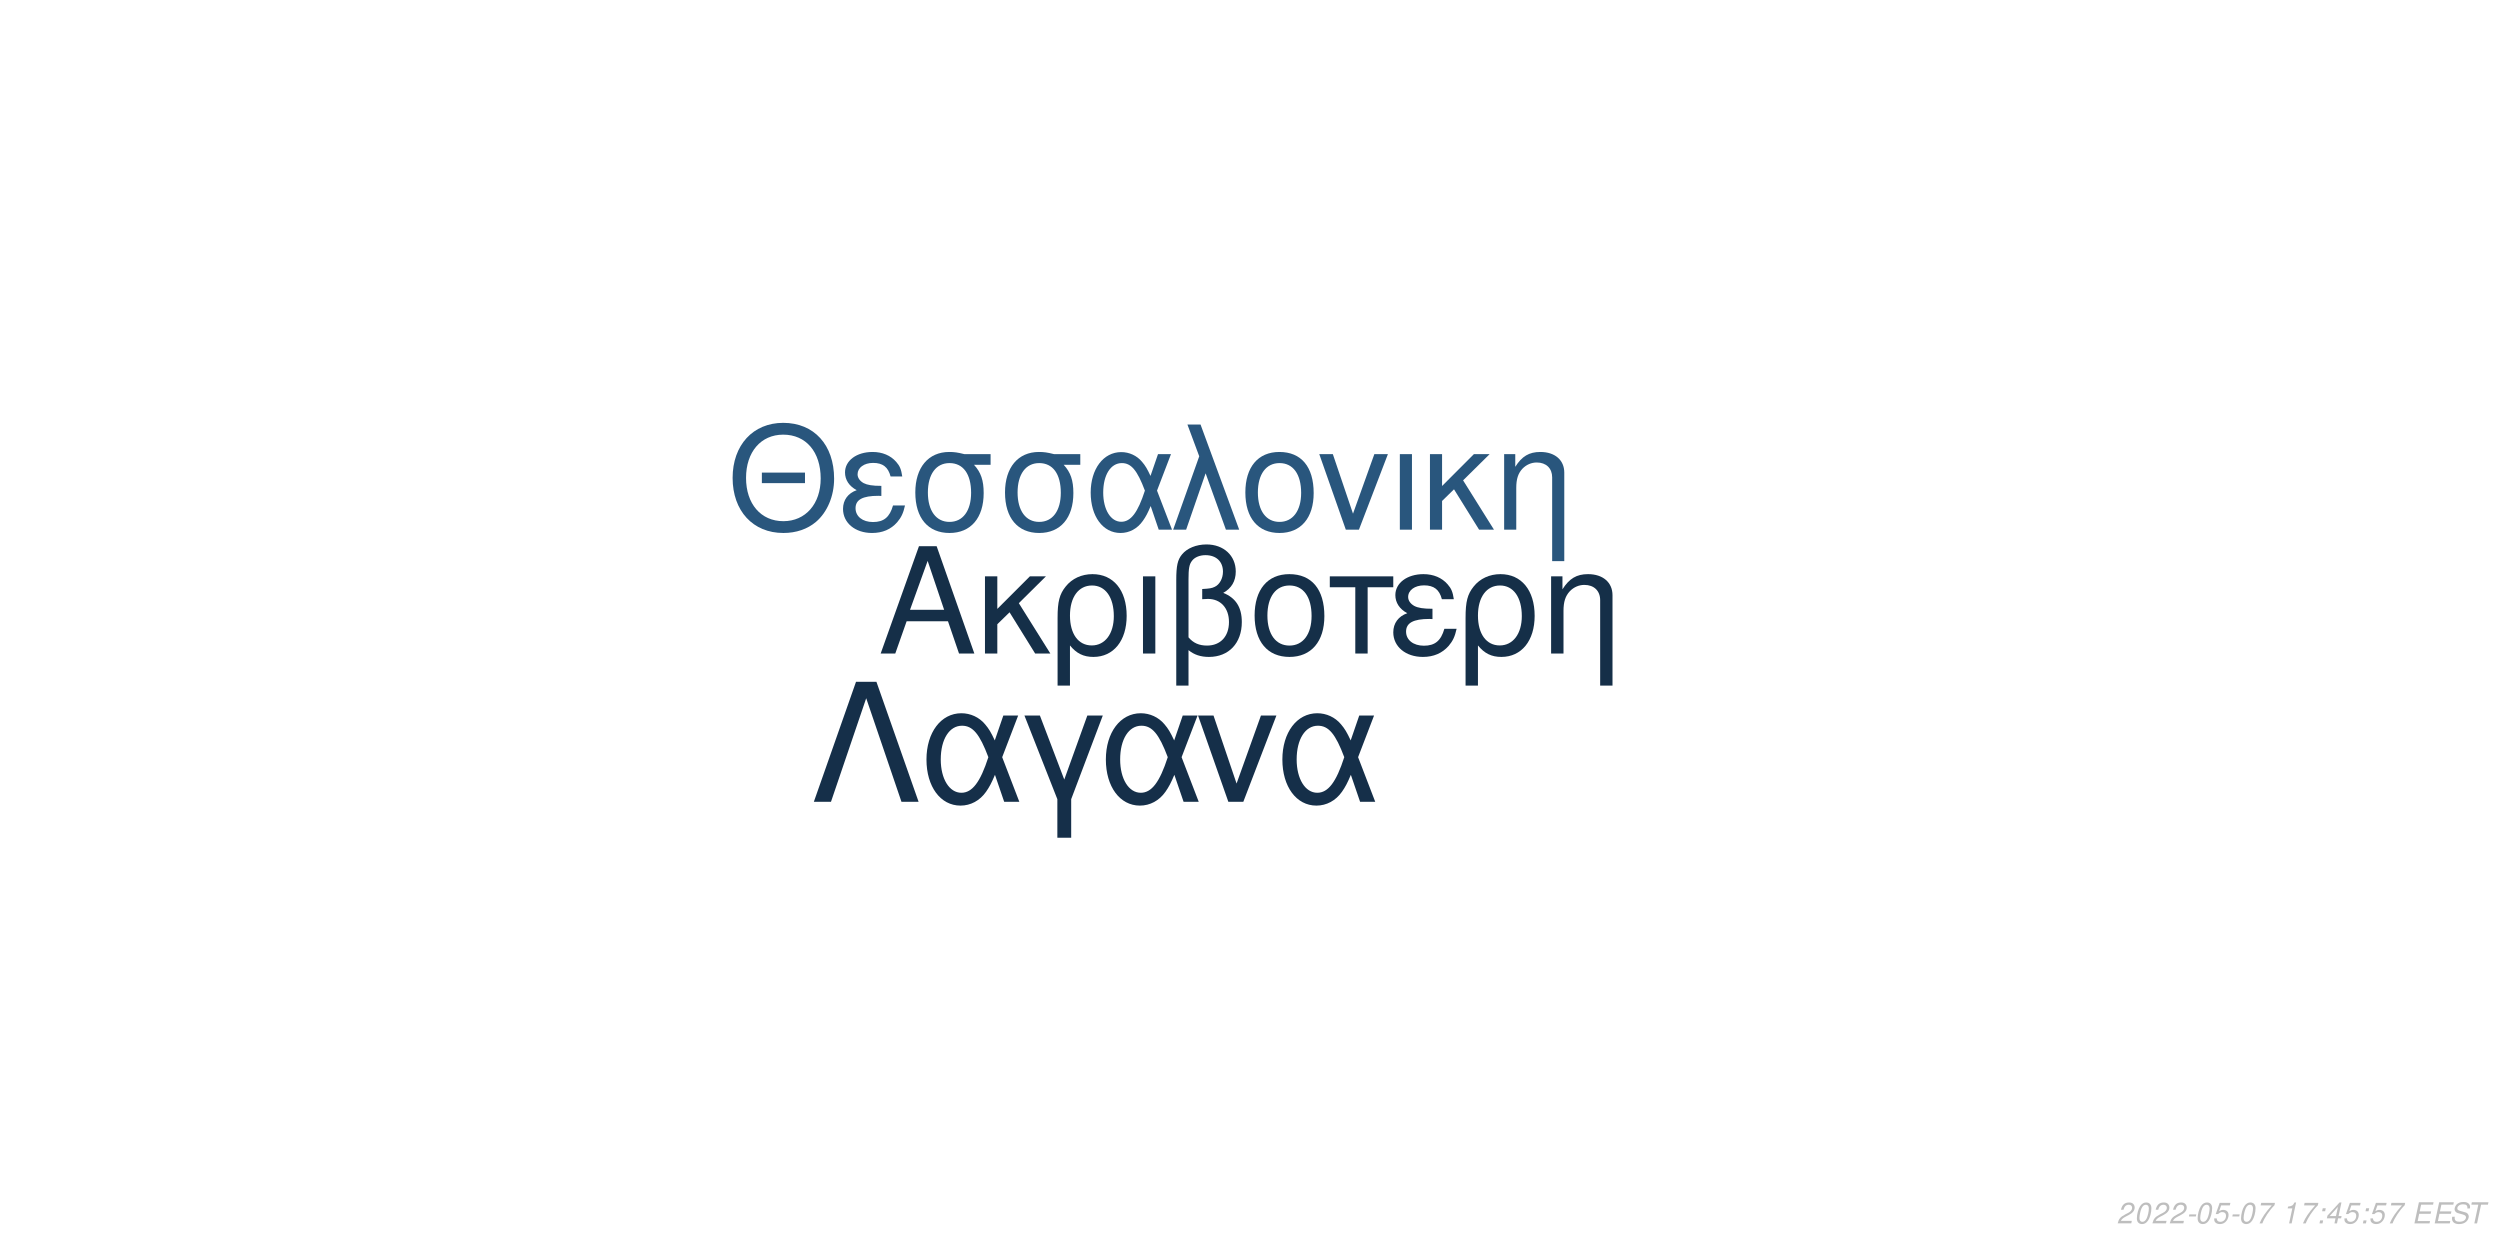
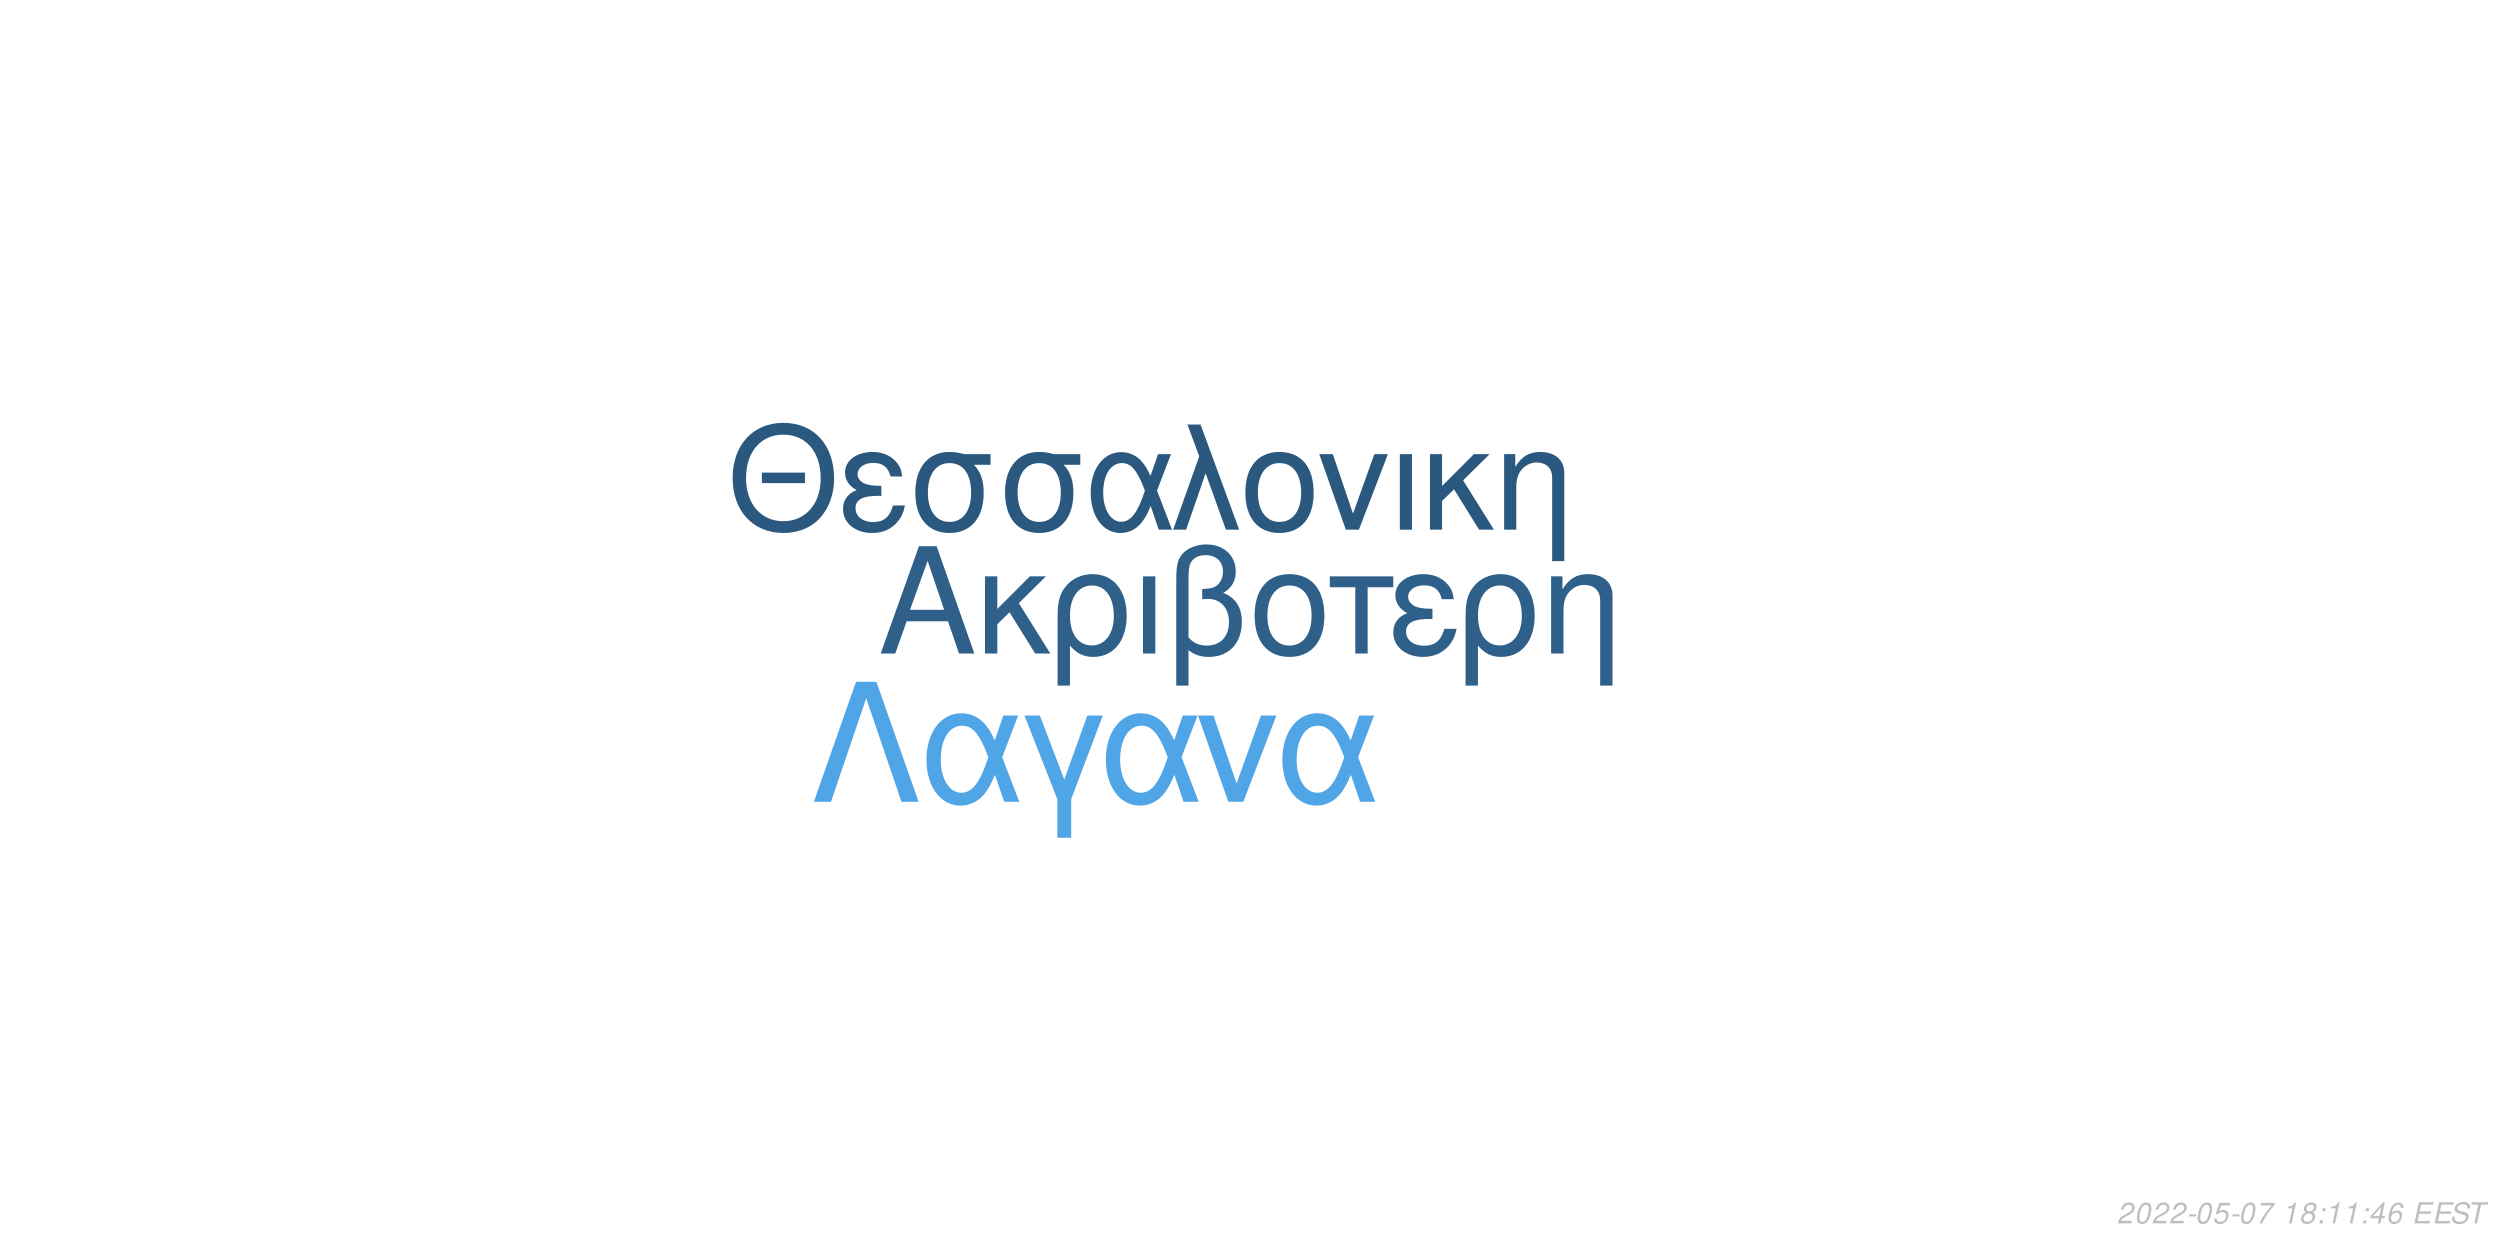
<svg xmlns="http://www.w3.org/2000/svg" xmlns:xlink="http://www.w3.org/1999/xlink" width="864pt" height="432pt" viewBox="0 0 864 432" version="1.1">
  <defs>
    <g>
      <symbol overflow="visible" id="glyph0-0">
        <path style="stroke:none;" d="" />
      </symbol>
      <symbol overflow="visible" id="glyph0-1">
        <path style="stroke:none;" d="M 24.125 -11.141 L 27.938 0 L 33.234 0 L 20.203 -37.094 L 14.094 -37.094 L 0.859 0 L 5.906 0 L 9.828 -11.141 Z M 22.797 -15.109 L 11 -15.109 L 17.094 -32.016 Z M 22.797 -15.109 " />
      </symbol>
      <symbol overflow="visible" id="glyph0-2">
        <path style="stroke:none;" d="M 7.172 -15.422 L 7.172 -26.672 L 2.906 -26.672 L 2.906 0 L 7.172 0 L 7.172 -10.125 L 11.406 -14.25 L 20.25 0 L 25.5 0 L 14.609 -17.406 L 23.969 -26.672 L 18.422 -26.672 Z M 7.172 -15.422 " />
      </symbol>
      <symbol overflow="visible" id="glyph0-3">
        <path style="stroke:none;" d="M 3 11.094 L 7.281 11.094 L 7.281 -2.797 C 9.516 -0.047 11.953 1.172 15.375 1.172 C 22.344 1.172 26.875 -4.422 26.875 -13.031 C 26.875 -21.891 22.297 -27.438 15.062 -27.438 C 11.297 -27.438 7.984 -25.906 5.797 -23.156 C 3.672 -20.516 3 -17.969 3 -12.359 Z M 14.906 -23.516 C 19.547 -23.516 22.438 -19.438 22.438 -12.922 C 22.438 -6.812 19.391 -2.797 14.812 -2.797 C 10.172 -2.797 7.281 -6.766 7.281 -13.125 C 7.281 -19.484 10.234 -23.516 14.906 -23.516 Z M 14.906 -23.516 " />
      </symbol>
      <symbol overflow="visible" id="glyph0-4">
        <path style="stroke:none;" d="M 3.516 0 L 7.781 0 L 7.781 -26.672 L 3.516 -26.672 Z M 3.516 0 " />
      </symbol>
      <symbol overflow="visible" id="glyph0-5">
        <path style="stroke:none;" d="M 4.016 11.094 L 8.25 11.094 L 8.25 -1.172 C 10.172 0.406 12.422 1.172 15.312 1.172 C 22.188 1.172 26.672 -3.609 26.672 -10.891 C 26.672 -15.984 24.578 -19.234 20.25 -20.969 C 23.109 -22.547 24.578 -25.031 24.578 -28.344 C 24.578 -33.844 20.406 -37.703 14.453 -37.703 C 10.938 -37.703 7.734 -36.391 6 -34.25 C 4.484 -32.422 4.016 -30.328 4.016 -25.391 Z M 8.25 -25.656 C 8.25 -29.359 8.5 -30.844 9.469 -32.062 C 10.375 -33.281 12.156 -34 14.094 -34 C 17.812 -34 20.156 -31.812 20.156 -28.297 C 20.156 -25.953 18.984 -23.812 17.297 -23.047 C 16.281 -22.547 15.469 -22.438 12.984 -22.297 L 12.984 -18.781 C 13.734 -18.828 14.344 -18.875 14.969 -18.875 C 19.344 -18.875 22.234 -15.719 22.234 -10.891 C 22.234 -5.906 19.281 -2.75 14.656 -2.75 C 11.953 -2.75 9.922 -3.609 8.25 -5.594 Z M 8.25 -25.656 " />
      </symbol>
      <symbol overflow="visible" id="glyph0-6">
        <path style="stroke:none;" d="M 14.094 -27.438 C 6.562 -27.438 2.094 -22.094 2.094 -13.125 C 2.094 -4.125 6.562 1.172 14.141 1.172 C 21.672 1.172 26.203 -4.172 26.203 -12.922 C 26.203 -22.188 21.828 -27.438 14.094 -27.438 Z M 14.141 -23.516 C 18.938 -23.516 21.781 -19.594 21.781 -12.984 C 21.781 -6.672 18.828 -2.75 14.141 -2.75 C 9.422 -2.75 6.516 -6.672 6.516 -13.125 C 6.516 -19.594 9.422 -23.516 14.141 -23.516 Z M 14.141 -23.516 " />
      </symbol>
      <symbol overflow="visible" id="glyph0-7">
        <path style="stroke:none;" d="M 7.891 0 L 12.156 0 L 12.156 -22.906 L 21.016 -22.906 L 21.016 -26.672 L -0.922 -26.672 L -0.922 -22.906 L 7.891 -22.906 Z M 7.891 0 " />
      </symbol>
      <symbol overflow="visible" id="glyph0-8">
        <path style="stroke:none;" d="M 14.562 -15.469 C 11.344 -15.469 9.562 -15.781 8.297 -16.438 C 6.922 -17.203 6.156 -18.328 6.156 -19.547 C 6.156 -21.891 8.453 -23.562 11.656 -23.562 C 15.062 -23.562 16.953 -22.094 17.812 -18.781 L 21.938 -18.781 C 21.578 -21.266 21.062 -22.5 19.797 -23.922 C 17.812 -26.203 14.906 -27.438 11.453 -27.438 C 5.797 -27.438 1.734 -24.375 1.734 -20.203 C 1.734 -17.609 3.156 -15.375 5.859 -13.938 C 2.797 -12.875 1.016 -10.484 1.016 -7.328 C 1.016 -2.391 5.297 1.172 11.25 1.172 C 14.969 1.172 17.906 -0.109 20.156 -2.641 C 21.578 -4.328 22.297 -5.797 22.906 -8.547 L 18.672 -8.547 C 17.5 -4.422 15.422 -2.703 11.609 -2.703 C 7.938 -2.703 5.438 -4.688 5.438 -7.578 C 5.438 -10.578 7.938 -11.953 13.484 -11.953 C 13.641 -11.953 14.094 -11.953 14.562 -11.906 Z M 14.562 -15.469 " />
      </symbol>
      <symbol overflow="visible" id="glyph0-9">
        <path style="stroke:none;" d="M 3.562 -26.672 L 3.562 0 L 7.844 0 L 7.844 -14.703 C 7.844 -17.906 8.5 -19.891 10.031 -21.531 C 11.406 -22.953 13.188 -23.719 15.062 -23.719 C 18.375 -23.719 20.516 -21.672 20.516 -18.469 L 20.516 11.094 L 24.781 11.094 L 24.781 -20.156 C 24.781 -24.578 21.469 -27.438 16.328 -27.438 C 12.359 -27.438 9.828 -25.906 7.484 -22.188 L 7.484 -26.672 Z M 3.562 -26.672 " />
      </symbol>
      <symbol overflow="visible" id="glyph1-0">
        <path style="stroke:none;" d="" />
      </symbol>
      <symbol overflow="visible" id="glyph1-1">
        <path style="stroke:none;" d="M 26.859 -19.734 L 11.953 -19.734 L 11.953 -16.094 L 26.859 -16.094 Z M 19.328 -36.922 C 8.922 -36.922 1.844 -29.25 1.844 -17.891 C 1.844 -6.484 8.875 1.141 19.391 1.141 C 23.812 1.141 27.703 -0.203 30.641 -2.688 C 34.578 -6.031 36.922 -11.656 36.922 -17.594 C 36.922 -29.297 30 -36.922 19.328 -36.922 Z M 19.328 -32.844 C 27.203 -32.844 32.281 -26.906 32.281 -17.688 C 32.281 -8.922 27.062 -2.938 19.391 -2.938 C 11.609 -2.938 6.484 -8.922 6.484 -17.891 C 6.484 -26.859 11.609 -32.844 19.328 -32.844 Z M 19.328 -32.844 " />
      </symbol>
      <symbol overflow="visible" id="glyph1-2">
        <path style="stroke:none;" d="M 14.25 -15.141 C 11.109 -15.141 9.375 -15.453 8.125 -16.094 C 6.781 -16.844 6.031 -17.938 6.031 -19.141 C 6.031 -21.422 8.266 -23.078 11.406 -23.078 C 14.75 -23.078 16.594 -21.625 17.438 -18.391 L 21.469 -18.391 C 21.125 -20.828 20.625 -22.031 19.391 -23.422 C 17.438 -25.656 14.594 -26.859 11.219 -26.859 C 5.688 -26.859 1.688 -23.875 1.688 -19.781 C 1.688 -17.234 3.094 -15.047 5.734 -13.656 C 2.734 -12.609 1 -10.266 1 -7.172 C 1 -2.344 5.188 1.141 11.016 1.141 C 14.656 1.141 17.547 -0.094 19.734 -2.594 C 21.125 -4.234 21.828 -5.688 22.422 -8.375 L 18.281 -8.375 C 17.141 -4.328 15.094 -2.641 11.359 -2.641 C 7.766 -2.641 5.328 -4.578 5.328 -7.422 C 5.328 -10.359 7.766 -11.703 13.203 -11.703 C 13.359 -11.703 13.797 -11.703 14.25 -11.656 Z M 14.25 -15.141 " />
      </symbol>
      <symbol overflow="visible" id="glyph1-3">
        <path style="stroke:none;" d="M 29 -26.109 L 19.938 -26.109 C 17.594 -26.703 16.438 -26.859 14.703 -26.859 C 7.469 -26.859 2.984 -21.469 2.984 -12.859 C 2.984 -4.031 7.375 1.141 14.797 1.141 C 22.172 1.141 26.609 -4.078 26.609 -12.656 C 26.609 -17.047 25.656 -19.828 23.266 -22.422 L 29 -22.422 Z M 14.797 -23.016 C 19.531 -23.016 22.266 -19.234 22.266 -12.75 C 22.266 -6.531 19.438 -2.688 14.797 -2.688 C 10.172 -2.688 7.328 -6.531 7.328 -12.859 C 7.328 -19.188 10.172 -23.016 14.797 -23.016 Z M 14.797 -23.016 " />
      </symbol>
      <symbol overflow="visible" id="glyph1-4">
        <path style="stroke:none;" d="M 29.344 -26.109 L 24.859 -26.109 L 22.266 -18.578 C 21.125 -21.031 20.484 -22.125 19.328 -23.469 C 17.547 -25.609 14.906 -26.812 12.156 -26.812 C 5.984 -26.812 1.594 -20.984 1.594 -12.812 C 1.594 -4.578 5.828 1.141 11.906 1.141 C 14.953 1.141 17.734 -0.344 19.625 -3.047 C 20.672 -4.531 21.281 -5.688 22.328 -8.172 L 25.109 0 L 29.703 0 L 24.516 -13.5 Z M 20.328 -13.5 C 17.891 -5.922 15.453 -2.734 12.156 -2.734 C 8.516 -2.734 5.922 -6.922 5.922 -12.812 C 5.922 -18.938 8.516 -23.016 12.359 -23.016 C 15.594 -23.016 17.688 -20.531 20.328 -13.5 Z M 20.328 -13.5 " />
      </symbol>
      <symbol overflow="visible" id="glyph1-5">
        <path style="stroke:none;" d="M 1.094 0 L 5.578 0 L 12.312 -19.484 L 19.328 0 L 23.922 0 L 10.562 -36.328 L 6.031 -36.328 L 10.109 -25.359 Z M 1.094 0 " />
      </symbol>
      <symbol overflow="visible" id="glyph1-6">
        <path style="stroke:none;" d="M 13.797 -26.859 C 6.422 -26.859 2.047 -21.625 2.047 -12.859 C 2.047 -4.031 6.422 1.141 13.859 1.141 C 21.234 1.141 25.656 -4.078 25.656 -12.656 C 25.656 -21.719 21.375 -26.859 13.797 -26.859 Z M 13.859 -23.016 C 18.531 -23.016 21.328 -19.188 21.328 -12.703 C 21.328 -6.531 18.438 -2.688 13.859 -2.688 C 9.219 -2.688 6.375 -6.531 6.375 -12.859 C 6.375 -19.188 9.219 -23.016 13.859 -23.016 Z M 13.859 -23.016 " />
      </symbol>
      <symbol overflow="visible" id="glyph1-7">
        <path style="stroke:none;" d="M 14.297 0 L 24.312 -26.109 L 19.625 -26.109 L 12.25 -5.531 L 5.281 -26.109 L 0.594 -26.109 L 9.766 0 Z M 14.297 0 " />
      </symbol>
      <symbol overflow="visible" id="glyph1-8">
        <path style="stroke:none;" d="M 3.438 0 L 7.625 0 L 7.625 -26.109 L 3.438 -26.109 Z M 3.438 0 " />
      </symbol>
      <symbol overflow="visible" id="glyph1-9">
        <path style="stroke:none;" d="M 7.031 -15.094 L 7.031 -26.109 L 2.844 -26.109 L 2.844 0 L 7.031 0 L 7.031 -9.922 L 11.156 -13.953 L 19.828 0 L 24.969 0 L 14.297 -17.047 L 23.469 -26.109 L 18.031 -26.109 Z M 7.031 -15.094 " />
      </symbol>
      <symbol overflow="visible" id="glyph1-10">
        <path style="stroke:none;" d="M 3.484 -26.109 L 3.484 0 L 7.672 0 L 7.672 -14.406 C 7.672 -17.547 8.328 -19.484 9.812 -21.078 C 11.156 -22.469 12.906 -23.219 14.75 -23.219 C 17.984 -23.219 20.078 -21.234 20.078 -18.094 L 20.078 10.859 L 24.266 10.859 L 24.266 -19.734 C 24.266 -24.062 21.031 -26.859 16 -26.859 C 12.109 -26.859 9.609 -25.359 7.328 -21.719 L 7.328 -26.109 Z M 3.484 -26.109 " />
      </symbol>
      <symbol overflow="visible" id="glyph2-0">
        <path style="stroke:none;" d="" />
      </symbol>
      <symbol overflow="visible" id="glyph2-1">
        <path style="stroke:none;" d="M 22.531 -41.484 L 15.484 -41.484 L 0.906 0 L 6.828 0 L 19 -35.797 L 31.188 0 L 37.109 0 Z M 22.531 -41.484 " />
      </symbol>
      <symbol overflow="visible" id="glyph2-2">
        <path style="stroke:none;" d="M 33.516 -29.812 L 28.391 -29.812 L 25.438 -21.219 C 24.125 -24.016 23.391 -25.266 22.078 -26.797 C 20.031 -29.25 17.016 -30.609 13.891 -30.609 C 6.828 -30.609 1.828 -23.953 1.828 -14.625 C 1.828 -5.234 6.656 1.312 13.594 1.312 C 17.078 1.312 20.266 -0.391 22.422 -3.469 C 23.609 -5.172 24.297 -6.484 25.5 -9.328 L 28.688 0 L 33.922 0 L 28 -15.422 Z M 23.219 -15.422 C 20.422 -6.766 17.641 -3.125 13.891 -3.125 C 9.734 -3.125 6.766 -7.906 6.766 -14.625 C 6.766 -21.625 9.734 -26.297 14.109 -26.297 C 17.812 -26.297 20.203 -23.453 23.219 -15.422 Z M 23.219 -15.422 " />
      </symbol>
      <symbol overflow="visible" id="glyph2-3">
        <path style="stroke:none;" d="M 12.062 12.406 L 16.844 12.406 L 16.844 -0.906 L 27.766 -29.812 L 22.422 -29.812 L 14.453 -7.688 L 6.031 -29.812 L 0.688 -29.812 L 12.062 -0.906 Z M 12.062 12.406 " />
      </symbol>
      <symbol overflow="visible" id="glyph2-4">
        <path style="stroke:none;" d="M 16.328 0 L 27.766 -29.812 L 22.422 -29.812 L 14 -6.312 L 6.031 -29.812 L 0.688 -29.812 L 11.156 0 Z M 16.328 0 " />
      </symbol>
      <symbol overflow="visible" id="glyph3-0">
        <path style="stroke:none;" d="" />
      </symbol>
      <symbol overflow="visible" id="glyph3-1">
        <path style="stroke:none;" d="M 5.234 -0.875 L 1.469 -0.875 C 1.641 -1.375 2.203 -1.891 3.109 -2.344 L 4.234 -2.938 C 5.562 -3.625 6.219 -4.469 6.219 -5.484 C 6.219 -5.938 6.062 -6.359 5.797 -6.656 C 5.469 -7.047 4.984 -7.234 4.312 -7.234 C 2.766 -7.234 1.891 -6.453 1.484 -4.734 L 2.375 -4.734 C 2.484 -5.188 2.609 -5.484 2.797 -5.75 C 3.094 -6.203 3.609 -6.453 4.188 -6.453 C 4.891 -6.453 5.344 -6.031 5.344 -5.375 C 5.344 -4.703 4.859 -4.094 4.016 -3.656 L 2.984 -3.125 C 1.234 -2.188 0.797 -1.656 0.344 -0.016 L 5.047 -0.016 Z M 5.234 -0.875 " />
      </symbol>
      <symbol overflow="visible" id="glyph3-2">
        <path style="stroke:none;" d="M 4.203 -7.234 C 3.375 -7.234 2.688 -6.812 2.125 -5.984 C 1.484 -5.047 0.984 -3.188 0.984 -1.734 C 0.984 -1.109 1.172 -0.562 1.484 -0.266 C 1.797 0.047 2.281 0.234 2.766 0.234 C 3.625 0.234 4.281 -0.156 4.859 -1.016 C 5.516 -1.953 6 -3.797 6 -5.266 C 6 -6.5 5.328 -7.234 4.203 -7.234 Z M 4.094 -6.453 C 4.734 -6.453 5.125 -5.984 5.125 -5.156 C 5.125 -4.203 4.781 -2.625 4.406 -1.812 C 3.984 -0.938 3.516 -0.547 2.875 -0.547 C 2.25 -0.547 1.875 -1.031 1.875 -1.828 C 1.875 -2.797 2.203 -4.344 2.594 -5.203 C 2.984 -6.047 3.453 -6.453 4.094 -6.453 Z M 4.094 -6.453 " />
      </symbol>
      <symbol overflow="visible" id="glyph3-3">
        <path style="stroke:none;" d="M 3.516 -3.125 L 1.125 -3.125 L 0.969 -2.406 L 3.359 -2.406 Z M 3.516 -3.125 " />
      </symbol>
      <symbol overflow="visible" id="glyph3-4">
        <path style="stroke:none;" d="M 6.297 -7.094 L 2.594 -7.094 L 1.234 -3.234 L 2.047 -3.234 C 2.656 -3.766 2.938 -3.906 3.531 -3.906 C 4.328 -3.906 4.797 -3.453 4.797 -2.688 C 4.797 -1.438 3.969 -0.547 2.828 -0.547 C 2.031 -0.547 1.609 -0.938 1.578 -1.734 L 0.703 -1.734 L 0.703 -1.516 C 0.703 -0.938 0.844 -0.547 1.188 -0.266 C 1.562 0.062 2.078 0.234 2.703 0.234 C 3.656 0.234 4.391 -0.156 4.984 -0.922 C 5.422 -1.5 5.672 -2.234 5.672 -2.953 C 5.672 -4 4.938 -4.672 3.812 -4.672 C 3.328 -4.672 2.906 -4.547 2.406 -4.234 L 3.109 -6.219 L 6.109 -6.219 Z M 6.297 -7.094 " />
      </symbol>
      <symbol overflow="visible" id="glyph3-5">
        <path style="stroke:none;" d="M 6.703 -7.094 L 1.953 -7.094 L 1.766 -6.219 L 5.594 -6.219 C 3.344 -3.688 2.266 -2.109 1.375 0 L 2.344 0 C 3.031 -1.906 4.828 -4.594 6.547 -6.281 Z M 6.703 -7.094 " />
      </symbol>
      <symbol overflow="visible" id="glyph3-6">
        <path style="stroke:none;" d="" />
      </symbol>
      <symbol overflow="visible" id="glyph3-7">
        <path style="stroke:none;" d="M 3.703 -5.188 L 2.594 0 L 3.469 0 L 5.016 -7.234 L 4.438 -7.234 C 3.906 -6.156 3.688 -6.016 2.234 -5.812 L 2.109 -5.188 Z M 3.703 -5.188 " />
      </symbol>
      <symbol overflow="visible" id="glyph3-8">
+         <path style="stroke:none;" d="M 4.766 -3.797 C 5.078 -3.969 5.234 -4.078 5.438 -4.234 C 5.812 -4.594 6.062 -5.172 6.062 -5.734 C 6.062 -6.625 5.344 -7.234 4.266 -7.234 C 2.812 -7.234 1.703 -6.219 1.703 -4.875 C 1.703 -4.406 1.875 -4.125 2.359 -3.812 C 1.297 -3.312 0.75 -2.516 0.75 -1.469 C 0.75 -0.438 1.547 0.234 2.812 0.234 C 3.656 0.234 4.359 -0.094 4.938 -0.734 C 5.359 -1.234 5.609 -1.859 5.609 -2.438 C 5.609 -3.047 5.312 -3.516 4.766 -3.797 Z M 4.109 -6.453 C 4.797 -6.453 5.188 -6.125 5.188 -5.578 C 5.188 -5.266 5.062 -4.922 4.859 -4.672 C 4.562 -4.312 4.188 -4.156 3.656 -4.156 C 2.984 -4.156 2.594 -4.453 2.594 -4.984 C 2.594 -5.859 3.203 -6.453 4.109 -6.453 Z M 3.453 -3.406 C 4.234 -3.406 4.734 -2.984 4.734 -2.312 C 4.734 -1.312 3.922 -0.547 2.875 -0.547 C 2.125 -0.547 1.625 -0.969 1.625 -1.625 C 1.625 -2.609 2.438 -3.406 3.453 -3.406 Z M 3.453 -3.406 " />
+       </symbol>
+       <symbol overflow="visible" id="glyph3-9">
        <path style="stroke:none;" d="M 2.359 -1.031 L 1.312 -1.031 L 1.094 0 L 2.141 0 Z M 3.266 -5.234 L 2.219 -5.234 L 2 -4.203 L 3.047 -4.203 Z M 3.266 -5.234 " />
      </symbol>
-       <symbol overflow="visible" id="glyph3-9">
+       <symbol overflow="visible" id="glyph3-10">
        <path style="stroke:none;" d="M 3.625 -1.75 L 3.266 0 L 4.141 0 L 4.516 -1.75 L 5.562 -1.75 L 5.734 -2.531 L 4.688 -2.531 L 5.688 -7.234 L 5.016 -7.234 L 0.844 -2.672 L 0.641 -1.75 Z M 3.797 -2.531 L 1.594 -2.531 L 4.469 -5.703 Z M 3.797 -2.531 " />
      </symbol>
-       <symbol overflow="visible" id="glyph3-10">
+       <symbol overflow="visible" id="glyph3-11">
+         <path style="stroke:none;" d="M 6.125 -5.344 L 6.141 -5.625 C 6.141 -6.609 5.453 -7.234 4.391 -7.234 C 3.438 -7.234 2.641 -6.719 2.016 -5.703 C 1.422 -4.781 0.938 -2.953 0.938 -1.688 C 0.938 -0.516 1.688 0.234 2.859 0.234 C 3.703 0.234 4.438 -0.156 5 -0.875 C 5.406 -1.422 5.672 -2.156 5.672 -2.766 C 5.672 -3.812 4.969 -4.5 3.906 -4.5 C 3.234 -4.5 2.672 -4.234 2.094 -3.625 C 2.406 -5.375 3.234 -6.453 4.25 -6.453 C 4.703 -6.453 5.062 -6.234 5.172 -5.844 C 5.203 -5.719 5.234 -5.578 5.25 -5.344 Z M 3.656 -3.734 C 4.344 -3.734 4.797 -3.281 4.797 -2.625 C 4.797 -1.469 3.984 -0.547 2.984 -0.547 C 2.297 -0.547 1.812 -1.047 1.812 -1.766 C 1.812 -2.859 2.625 -3.734 3.656 -3.734 Z M 3.656 -3.734 " />
+       </symbol>
+       <symbol overflow="visible" id="glyph3-12">
        <path style="stroke:none;" d="M 2.547 -3.312 L 6.5 -3.312 L 6.688 -4.141 L 2.719 -4.141 L 3.219 -6.469 L 7.344 -6.469 L 7.516 -7.297 L 2.453 -7.297 L 0.906 0 L 6.125 0 L 6.297 -0.812 L 2.016 -0.812 Z M 2.547 -3.312 " />
      </symbol>
-       <symbol overflow="visible" id="glyph3-11">
+       <symbol overflow="visible" id="glyph3-13">
        <path style="stroke:none;" d="M 7.062 -5.156 C 7.125 -5.438 7.141 -5.562 7.141 -5.703 C 7.141 -6.156 6.938 -6.594 6.594 -6.891 C 6.188 -7.25 5.656 -7.406 4.875 -7.406 C 3.844 -7.406 3.047 -7.125 2.5 -6.562 C 2.094 -6.141 1.781 -5.438 1.781 -4.922 C 1.781 -4.297 2.219 -3.766 2.891 -3.562 L 4.594 -3.094 C 5.406 -2.859 5.734 -2.578 5.734 -2.094 C 5.734 -1.781 5.547 -1.406 5.266 -1.141 C 4.844 -0.766 4.266 -0.578 3.453 -0.578 C 2.328 -0.578 1.812 -0.984 1.812 -1.906 C 1.812 -2.047 1.812 -2.125 1.844 -2.312 L 0.984 -2.312 C 0.906 -2.062 0.891 -1.906 0.891 -1.688 C 0.891 -0.484 1.797 0.234 3.297 0.234 C 4.359 0.234 5.234 -0.062 5.812 -0.609 C 6.344 -1.078 6.688 -1.797 6.688 -2.375 C 6.688 -2.641 6.609 -2.906 6.453 -3.156 C 6.234 -3.5 5.938 -3.703 5.469 -3.828 L 3.75 -4.312 C 2.984 -4.547 2.734 -4.734 2.734 -5.188 C 2.734 -5.547 2.875 -5.844 3.188 -6.109 C 3.547 -6.438 4.031 -6.594 4.703 -6.594 C 5.266 -6.594 5.688 -6.484 5.906 -6.297 C 6.094 -6.125 6.219 -5.797 6.219 -5.516 C 6.219 -5.422 6.203 -5.344 6.188 -5.156 Z M 7.062 -5.156 " />
      </symbol>
-       <symbol overflow="visible" id="glyph3-12">
+       <symbol overflow="visible" id="glyph3-14">
        <path style="stroke:none;" d="M 4.938 -6.469 L 7.312 -6.469 L 7.484 -7.297 L 1.75 -7.297 L 1.578 -6.469 L 3.984 -6.469 L 2.609 0 L 3.547 0 Z M 4.938 -6.469 " />
      </symbol>
    </g>
  </defs>
  <g id="surface1">
    <rect x="0" y="0" width="864" height="432" style="fill:rgb(100%,100%,100%);fill-opacity:1;stroke:none;" />
-     <g style="fill:rgb(8.235%,18.431%,28.235%);fill-opacity:1;">
+     <g style="fill:rgb(18.039%,37.647%,54.118%);fill-opacity:1;">
      <use xlink:href="#glyph0-1" x="303.5" y="225.861" />
      <use xlink:href="#glyph0-2" x="337.5" y="225.861" />
      <use xlink:href="#glyph0-3" x="362.5" y="225.861" />
      <use xlink:href="#glyph0-4" x="391.5" y="225.861" />
      <use xlink:href="#glyph0-5" x="402.5" y="225.861" />
      <use xlink:href="#glyph0-6" x="431.5" y="225.861" />
      <use xlink:href="#glyph0-7" x="460.5" y="225.861" />
      <use xlink:href="#glyph0-8" x="480.5" y="225.861" />
      <use xlink:href="#glyph0-3" x="503.5" y="225.861" />
      <use xlink:href="#glyph0-9" x="532.5" y="225.861" />
    </g>
-     <g style="fill:rgb(16.078%,33.725%,49.02%);fill-opacity:1;">
+     <g style="fill:rgb(16.471%,34.51%,49.804%);fill-opacity:1;">
      <use xlink:href="#glyph1-1" x="251.348" y="183.058" />
      <use xlink:href="#glyph1-2" x="290.348" y="183.058" />
      <use xlink:href="#glyph1-3" x="313.348" y="183.058" />
      <use xlink:href="#glyph1-3" x="344.348" y="183.058" />
      <use xlink:href="#glyph1-4" x="375.348" y="183.058" />
      <use xlink:href="#glyph1-5" x="404.348" y="183.058" />
      <use xlink:href="#glyph1-6" x="428.348" y="183.058" />
      <use xlink:href="#glyph1-7" x="455.348" y="183.058" />
      <use xlink:href="#glyph1-8" x="480.348" y="183.058" />
      <use xlink:href="#glyph1-9" x="491.348" y="183.058" />
      <use xlink:href="#glyph1-10" x="516.348" y="183.058" />
    </g>
-     <g style="fill:rgb(8.235%,18.431%,28.627%);fill-opacity:1;">
+     <g style="fill:rgb(31.373%,64.706%,90.588%);fill-opacity:1;">
      <use xlink:href="#glyph2-1" x="280.359" y="277.105" />
      <use xlink:href="#glyph2-2" x="318.359" y="277.105" />
      <use xlink:href="#glyph2-3" x="353.359" y="277.105" />
      <use xlink:href="#glyph2-2" x="380.359" y="277.105" />
      <use xlink:href="#glyph2-4" x="413.359" y="277.105" />
      <use xlink:href="#glyph2-2" x="441.359" y="277.105" />
    </g>
    <g style="fill:rgb(74.51%,74.51%,74.51%);fill-opacity:1;">
      <use xlink:href="#glyph3-1" x="731.52" y="422.81" />
      <use xlink:href="#glyph3-2" x="737.52" y="422.81" />
      <use xlink:href="#glyph3-1" x="743.52" y="422.81" />
      <use xlink:href="#glyph3-1" x="749.52" y="422.81" />
      <use xlink:href="#glyph3-3" x="755.52" y="422.81" />
      <use xlink:href="#glyph3-2" x="758.52" y="422.81" />
      <use xlink:href="#glyph3-4" x="764.52" y="422.81" />
      <use xlink:href="#glyph3-3" x="770.52" y="422.81" />
      <use xlink:href="#glyph3-2" x="773.52" y="422.81" />
      <use xlink:href="#glyph3-5" x="779.52" y="422.81" />
      <use xlink:href="#glyph3-6" x="785.52" y="422.81" />
      <use xlink:href="#glyph3-7" x="788.52" y="422.81" />
-       <use xlink:href="#glyph3-5" x="794.52" y="422.81" />
-       <use xlink:href="#glyph3-8" x="800.52" y="422.81" />
-       <use xlink:href="#glyph3-9" x="803.52" y="422.81" />
-       <use xlink:href="#glyph3-4" x="809.52" y="422.81" />
-       <use xlink:href="#glyph3-8" x="815.52" y="422.81" />
-       <use xlink:href="#glyph3-4" x="818.52" y="422.81" />
-       <use xlink:href="#glyph3-5" x="824.52" y="422.81" />
+       <use xlink:href="#glyph3-8" x="794.52" y="422.81" />
+       <use xlink:href="#glyph3-9" x="800.52" y="422.81" />
+       <use xlink:href="#glyph3-7" x="803.52" y="422.81" />
+       <use xlink:href="#glyph3-7" x="809.52" y="422.81" />
+       <use xlink:href="#glyph3-9" x="815.52" y="422.81" />
+       <use xlink:href="#glyph3-10" x="818.52" y="422.81" />
+       <use xlink:href="#glyph3-11" x="824.52" y="422.81" />
      <use xlink:href="#glyph3-6" x="830.52" y="422.81" />
-       <use xlink:href="#glyph3-10" x="833.52" y="422.81" />
-       <use xlink:href="#glyph3-10" x="840.52" y="422.81" />
-       <use xlink:href="#glyph3-11" x="846.52" y="422.81" />
-       <use xlink:href="#glyph3-12" x="852.52" y="422.81" />
+       <use xlink:href="#glyph3-12" x="833.52" y="422.81" />
+       <use xlink:href="#glyph3-12" x="840.52" y="422.81" />
+       <use xlink:href="#glyph3-13" x="846.52" y="422.81" />
+       <use xlink:href="#glyph3-14" x="852.52" y="422.81" />
    </g>
  </g>
</svg>
